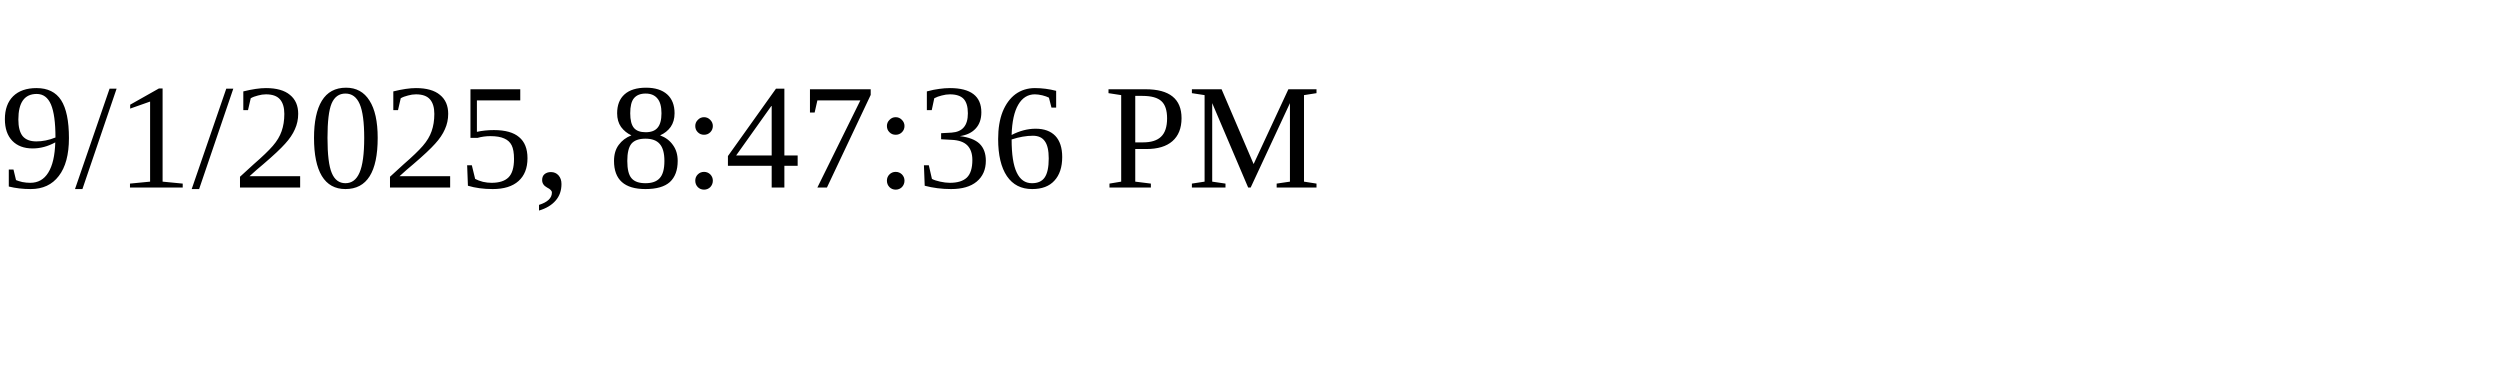
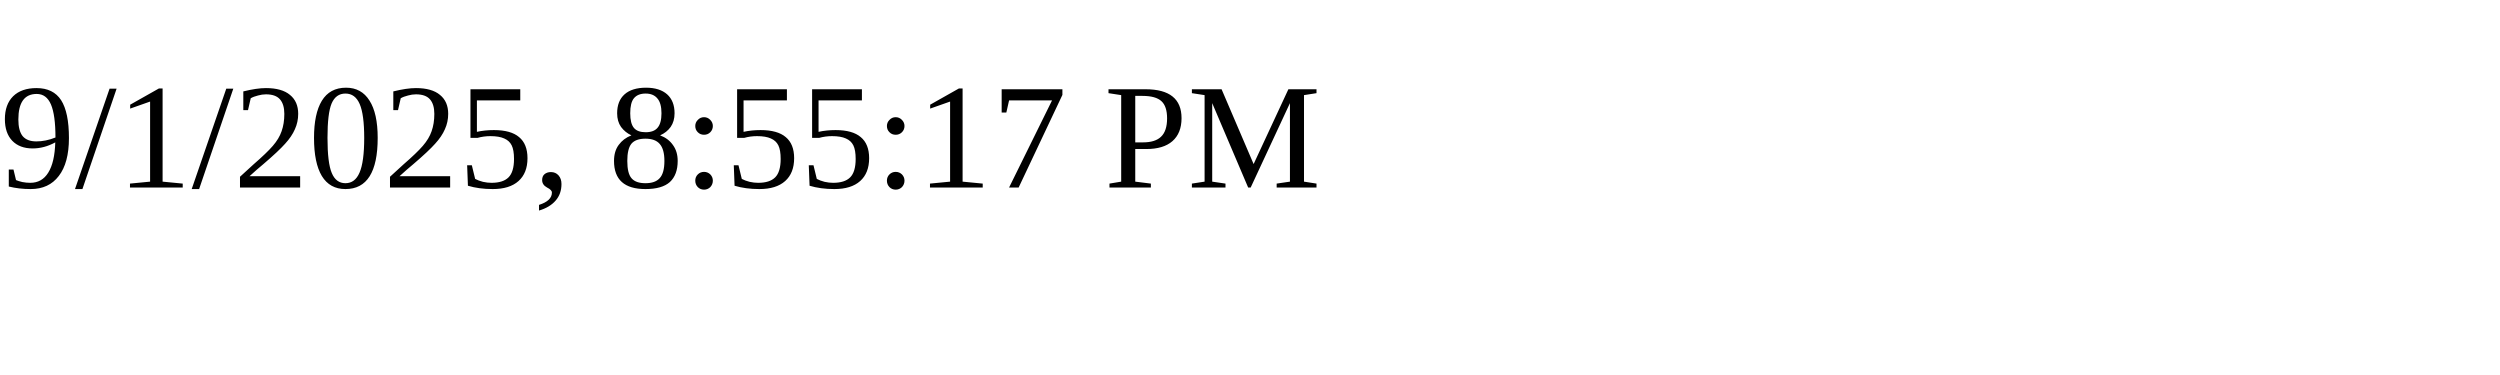
<svg xmlns="http://www.w3.org/2000/svg" height="30" width="200">
-   <text x="0" y="15">9/1/2025, 8:47:36 PM</text>
+   <text x="0" y="15">9/1/2025, 8:55:17 PM</text>
</svg>
